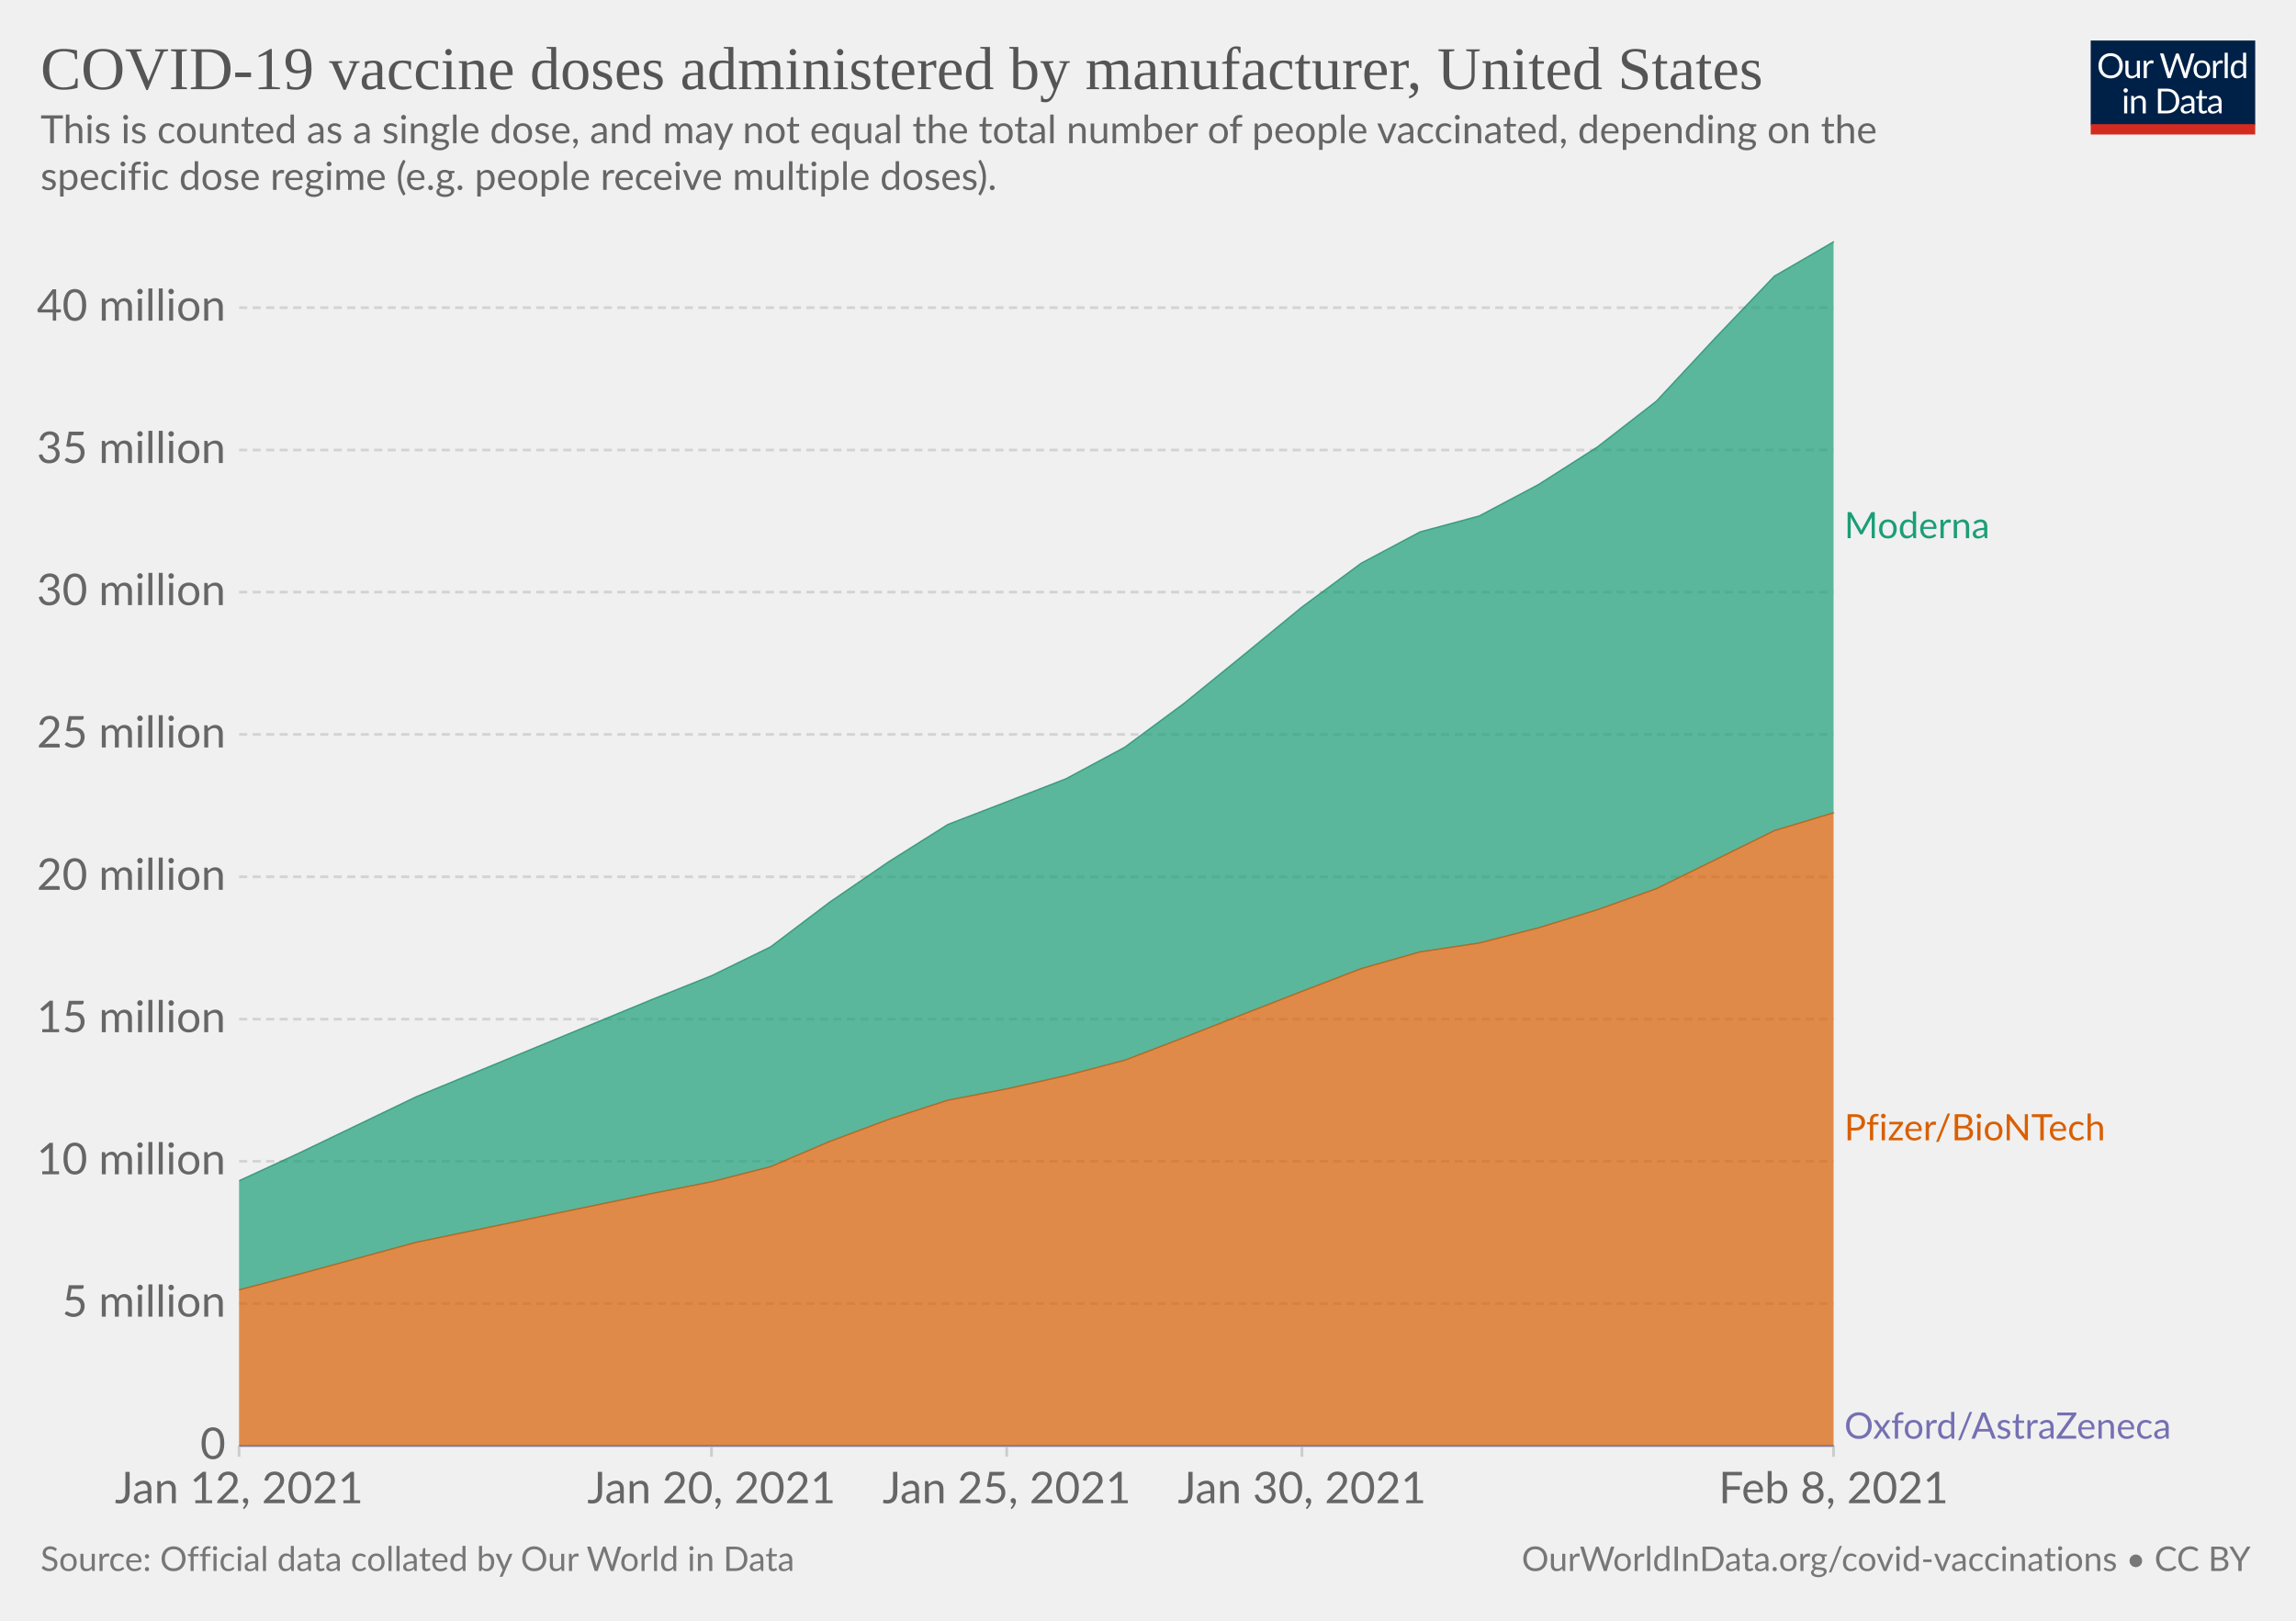
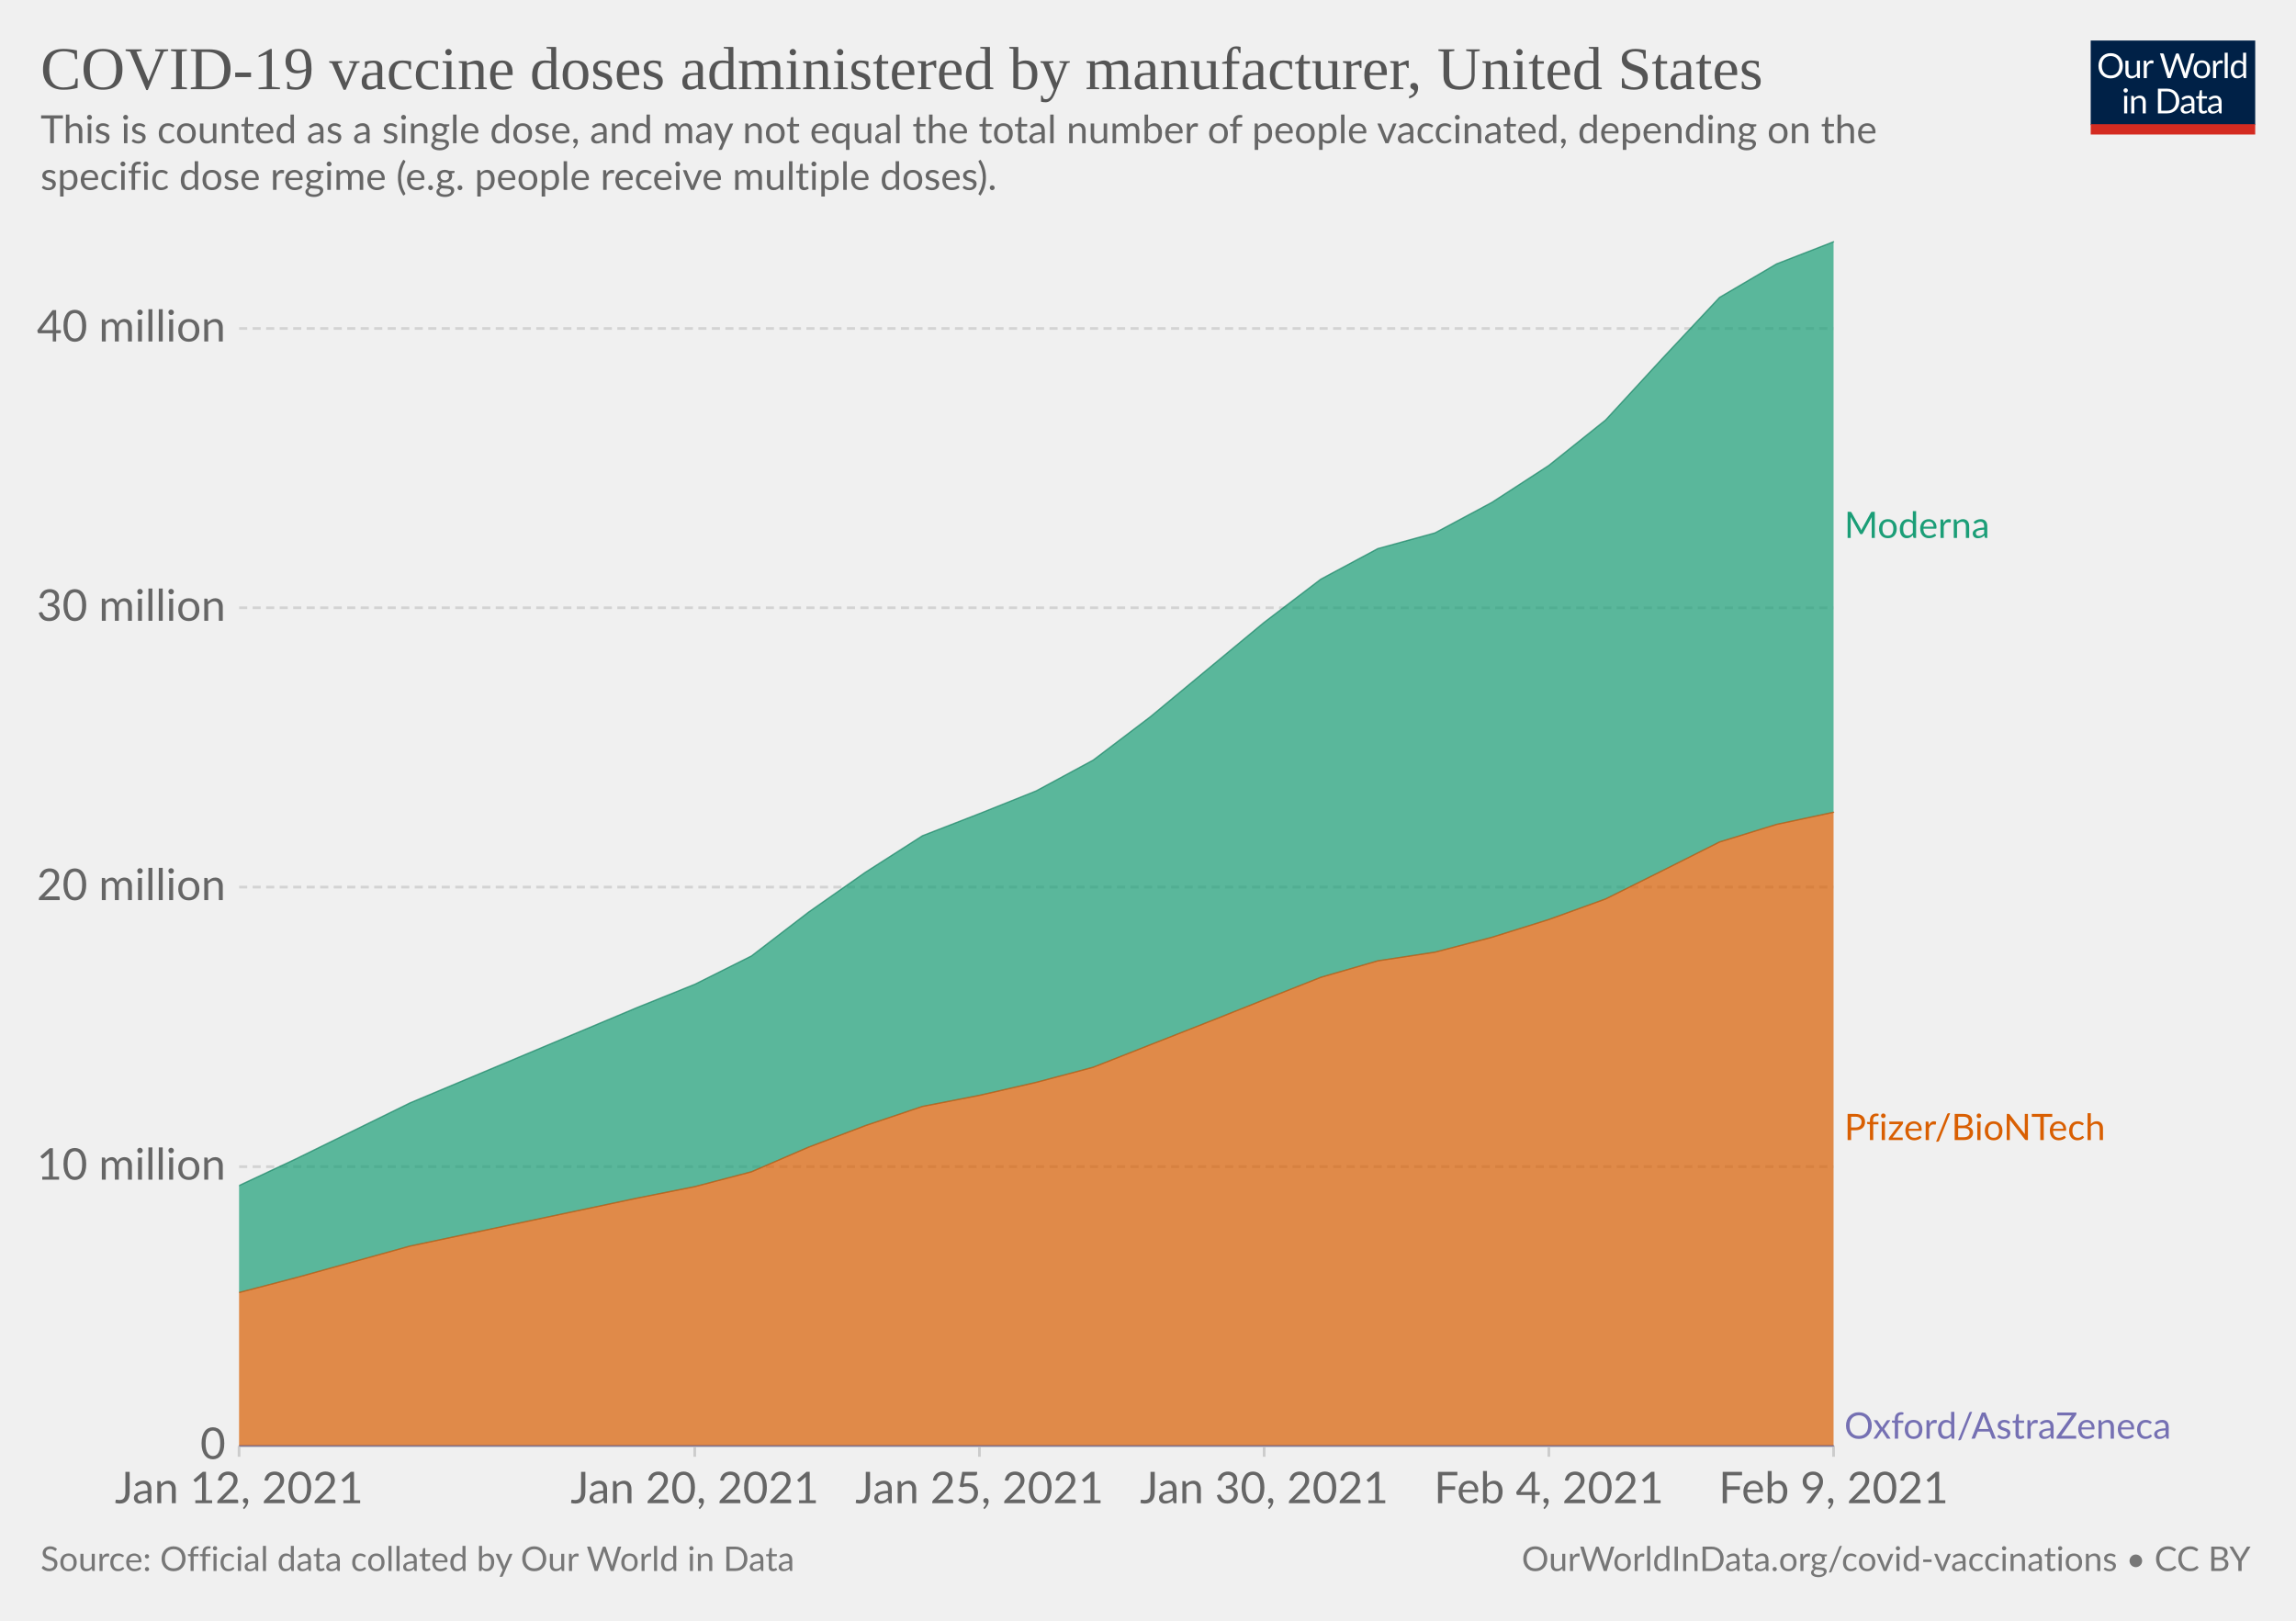
<svg xmlns="http://www.w3.org/2000/svg" version="1.1" style="background-color:#fff;-webkit-font-smoothing:antialiased" width="850" height="600" viewBox="0 0 850 600" font-family="Lato,'Helvetica Neue',Helvetica,Arial,sans-serif" font-size="18" text-rendering="optimizeLegibility">
  <g class="HeaderView">
    <g transform="matrix(.29 0 0 .29 774 15)">
      <svg width="210" height="120" viewBox="0 0 210 120" fill="none">
        <g clip-path="url(#clip0)">
          <path d="M0 0h210v107.89H0V0z" fill="#002147" />
          <path d="M40.98 32.25c0 2.36-.38 4.53-1.12 6.51a14.26 14.26 0 01-8.1 8.4c-1.9.78-4.02 1.17-6.34 1.17a16.6 16.6 0 01-6.33-1.17 14.31 14.31 0 01-8.08-8.4 18.29 18.29 0 01-1.12-6.51c0-2.36.38-4.53 1.12-6.5.75-1.97 1.8-3.67 3.17-5.1a14.32 14.32 0 014.9-3.34c1.92-.8 4.03-1.19 6.34-1.19 2.32 0 4.43.4 6.34 1.19 1.92.8 3.56 1.9 4.93 3.34a14.87 14.87 0 013.17 5.1 18.1 18.1 0 011.12 6.5zm-4.38 0c0-1.94-.26-3.68-.8-5.22a10.91 10.91 0 00-2.24-3.89 9.68 9.68 0 00-3.52-2.46 11.95 11.95 0 00-4.62-.86c-1.68 0-3.21.28-4.6.86a9.88 9.88 0 00-3.54 2.46 10.91 10.91 0 00-2.24 3.9c-.53 1.53-.8 3.27-.8 5.2 0 1.94.27 3.68.8 5.22a11.17 11.17 0 002.24 3.9 10.01 10.01 0 003.55 2.44c1.38.56 2.9.83 4.6.83s3.24-.27 4.61-.83a9.8 9.8 0 003.52-2.44 11.17 11.17 0 002.25-3.9c.53-1.54.8-3.28.8-5.21zm26.22-6.54V48H60.5c-.56 0-.9-.27-1.05-.81l-.31-2.4a12.45 12.45 0 01-3.26 2.6c-1.2.64-2.58.96-4.13.96-1.22 0-2.3-.2-3.24-.6a6.52 6.52 0 01-2.33-1.7 7.37 7.37 0 01-1.43-2.67c-.3-1.04-.46-2.2-.46-3.45V25.7h3.91v14.22c0 1.68.38 2.99 1.15 3.91.77.93 1.96 1.39 3.54 1.39 1.16 0 2.24-.27 3.23-.82a10.42 10.42 0 002.8-2.28V25.7h3.91zm8.61 4.47a9.94 9.94 0 012.6-3.56 5.64 5.64 0 013.76-1.3c.47 0 .92.05 1.34.15.44.1.83.27 1.17.49l-.3 2.92c-.09.37-.3.55-.66.55-.2 0-.5-.04-.9-.13a6.21 6.21 0 00-3.24.18 4.23 4.23 0 00-1.47.92c-.42.4-.81.9-1.17 1.5-.33.58-.64 1.26-.92 2.02V48H67.7V25.71h2.25c.42 0 .72.08.88.25.16.16.27.44.33.83l.26 3.39zm61.16-13.7L122.75 48h-3.82l-7.99-24.05a21.95 21.95 0 01-.42-1.58 38.36 38.36 0 01-.44 1.58L102.05 48h-3.83L88.4 16.47h3.54c.38 0 .7.1.95.29.26.2.43.43.5.73l6.52 21.9.28 1.28.29 1.46.3-1.46.38-1.27 7.41-21.91c.1-.25.26-.48.51-.69.27-.22.58-.33.95-.33h1.23c.38 0 .69.1.92.29a1.77 1.77 0 01.53.73l7.4 21.9a28.4 28.4 0 01.68 2.62 29.52 29.52 0 01.52-2.61l6.54-21.91a1.31 1.31 0 01.48-.7c.27-.21.58-.32.95-.32h3.32zm9.35 8.88c1.63 0 3.1.27 4.4.82a9.43 9.43 0 015.46 5.94c.5 1.4.74 2.98.74 4.73 0 1.76-.25 3.34-.74 4.75a9.43 9.43 0 01-5.46 5.92c-1.3.52-2.77.79-4.4.79-1.64 0-3.12-.27-4.44-.8a9.42 9.42 0 01-3.35-2.3c-.92-1-1.63-2.2-2.13-3.61-.49-1.41-.73-3-.73-4.75s.24-3.33.73-4.73c.5-1.43 1.2-2.64 2.13-3.63a9.4 9.4 0 013.35-2.31c1.32-.55 2.8-.82 4.44-.82zm0 19.89c2.2 0 3.84-.73 4.93-2.2 1.08-1.48 1.63-3.54 1.63-6.18 0-2.66-.55-4.72-1.63-6.2-1.09-1.49-2.73-2.23-4.93-2.23-1.12 0-2.09.2-2.93.57a5.71 5.71 0 00-2.06 1.65 7.5 7.5 0 00-1.24 2.67c-.26 1.04-.4 2.22-.4 3.54 0 2.64.55 4.7 1.64 6.18 1.1 1.47 2.76 2.2 4.99 2.2zm17.97-15.07a9.94 9.94 0 012.6-3.56 5.64 5.64 0 013.76-1.3c.47 0 .91.05 1.34.15.44.1.83.27 1.16.49l-.28 2.92c-.09.37-.31.55-.66.55-.2 0-.5-.04-.9-.13a6.2 6.2 0 00-3.24.18 4.23 4.23 0 00-1.47.92c-.43.4-.82.9-1.17 1.5a13.1 13.1 0 00-.92 2.02V48h-3.94V25.71h2.24c.43 0 .72.08.88.25.17.16.28.44.33.83l.27 3.39zm15.04-14.59V48h-3.92V15.6h3.92zm19.55 15.43a6.22 6.22 0 00-2.38-2.05 6.7 6.7 0 00-2.86-.6c-2.07 0-3.66.75-4.77 2.23-1.12 1.48-1.68 3.6-1.68 6.33 0 1.46.13 2.7.38 3.74a7.29 7.29 0 001.1 2.56 4.35 4.35 0 001.78 1.45c.7.3 1.5.46 2.4.46 1.29 0 2.41-.3 3.36-.88a9.6 9.6 0 002.67-2.49V31.02zm3.91-15.43V48h-2.33c-.56 0-.9-.27-1.06-.81l-.35-2.71a12.13 12.13 0 01-3.25 2.77 8.28 8.28 0 01-4.23 1.06 7.31 7.31 0 01-6.14-2.9c-.73-.96-1.3-2.15-1.69-3.57a18.35 18.35 0 01.07-9.48 11.29 11.29 0 011.89-3.7 8.7 8.7 0 017.06-3.34 7.96 7.96 0 016.12 2.62V15.59h3.91zM46.61 70.71V93H42.7V70.71h3.91zm.84-7c0 .39-.08.75-.24 1.09a2.81 2.81 0 01-1.52 1.47 2.67 2.67 0 01-2.16 0 2.9 2.9 0 01-1.45-1.47 2.67 2.67 0 010-2.16c.15-.35.35-.65.6-.9.25-.27.53-.47.85-.62a2.67 2.67 0 012.16 0c.35.15.65.35.9.62.27.25.47.55.62.9.16.34.24.7.24 1.08zm7.97 10.24c.49-.54 1-1.04 1.54-1.48a9.85 9.85 0 013.66-1.84 8.96 8.96 0 015.43.35c.94.4 1.72.97 2.33 1.71a7.36 7.36 0 011.43 2.67c.32 1.04.49 2.19.49 3.45V93h-3.94V78.81c0-1.69-.4-3-1.17-3.92-.76-.93-1.93-1.4-3.5-1.4a6.6 6.6 0 00-3.25.83c-1 .56-1.92 1.31-2.77 2.27V93h-3.94V70.71h2.35c.56 0 .9.28 1.04.82l.3 2.42zm57.7 3.3c0 2.36-.37 4.5-1.11 6.44a14.3 14.3 0 01-3.17 4.98 14.1 14.1 0 01-4.93 3.2c-1.9.76-4.02 1.13-6.33 1.13H85.8V61.47h11.77c2.31 0 4.42.39 6.33 1.15a13.8 13.8 0 018.1 8.18 17.75 17.75 0 011.12 6.45zm-4.37 0c0-1.94-.26-3.67-.8-5.2a10.94 10.94 0 00-2.23-3.87 9.57 9.57 0 00-3.53-2.42 12.23 12.23 0 00-4.61-.83h-7.5v24.62h7.5c1.7 0 3.24-.28 4.61-.84a9.7 9.7 0 003.53-2.4 10.94 10.94 0 002.24-3.87c.53-1.53.8-3.26.8-5.2zm19.8 5.72c-1.8.06-3.34.2-4.62.44-1.26.22-2.3.51-3.1.88-.8.36-1.37.8-1.74 1.3-.35.5-.53 1.05-.53 1.67 0 .58.1 1.1.3 1.52a3 3 0 00.76 1.05c.34.27.73.46 1.17.6a6.13 6.13 0 001.45.17 7.28 7.28 0 003.5-.81 11.95 11.95 0 002.82-2.2v-4.62zm-12.65-9.11a12.73 12.73 0 013.98-2.66c1.43-.59 3-.88 4.73-.88 1.25 0 2.36.2 3.33.61a6.81 6.81 0 013.94 4.38c.33 1.04.5 2.19.5 3.43V93h-1.74a1.8 1.8 0 01-.88-.18c-.2-.13-.36-.38-.48-.74l-.44-2.12-1.72 1.46a9.48 9.48 0 01-3.74 1.7c-.69.15-1.46.23-2.3.23-.87 0-1.69-.12-2.45-.35a5.34 5.34 0 01-3.34-2.93 6.64 6.64 0 01-.49-2.64c0-.88.25-1.72.73-2.53a6.33 6.33 0 012.35-2.17c1.09-.63 2.5-1.15 4.25-1.54 1.75-.41 3.89-.65 6.42-.7v-1.75c0-1.73-.37-3.03-1.12-3.91-.75-.9-1.84-1.34-3.28-1.34-.97 0-1.78.12-2.44.37-.64.23-1.2.5-1.7.81l-1.23.82c-.33.23-.67.35-1 .35-.27 0-.5-.07-.69-.2a2.1 2.1 0 01-.48-.53l-.7-1.25zm27.67 19.5c-1.76 0-3.12-.5-4.07-1.48-.94-.98-1.41-2.4-1.41-4.25V74h-2.68a.9.9 0 01-.6-.2c-.16-.14-.24-.36-.24-.66v-1.56l3.65-.46.9-6.89a.9.9 0 01.29-.52.88.88 0 01.62-.22H142v7.67h6.44V74H142v13.38c0 .94.22 1.63.68 2.09.45.45 1.04.68 1.76.68a3.21 3.21 0 001.85-.53l.55-.35c.16-.12.3-.18.41-.18.2 0 .4.13.55.38l1.15 1.87a7.45 7.45 0 01-2.44 1.5 8.53 8.53 0 01-2.95.52zm19.68-10.4c-1.8.07-3.34.21-4.62.45-1.26.22-2.3.51-3.1.88-.8.36-1.37.8-1.74 1.3-.35.5-.53 1.05-.53 1.67 0 .58.1 1.1.3 1.52a2.9 2.9 0 00.76 1.05c.34.27.73.46 1.17.6a6.13 6.13 0 001.45.17 7.3 7.3 0 003.5-.81 12.04 12.04 0 002.82-2.2v-4.62zm-12.65-9.1a12.72 12.72 0 013.99-2.66c1.42-.59 3-.88 4.72-.88 1.25 0 2.36.2 3.33.61a6.81 6.81 0 013.94 4.38c.33 1.04.5 2.19.5 3.43V93h-1.74a1.8 1.8 0 01-.88-.18c-.2-.13-.36-.38-.48-.74l-.44-2.12-1.72 1.46a9.48 9.48 0 01-3.74 1.7c-.69.15-1.46.23-2.3.23-.87 0-1.69-.12-2.45-.35a5.33 5.33 0 01-3.34-2.93 6.62 6.62 0 01-.49-2.64c0-.88.25-1.72.73-2.53a6.33 6.33 0 012.35-2.17c1.09-.63 2.5-1.15 4.25-1.54a31.2 31.2 0 016.42-.7v-1.75c0-1.73-.37-3.03-1.12-3.91-.75-.9-1.84-1.34-3.28-1.34-.97 0-1.78.12-2.44.37-.64.23-1.2.5-1.7.81l-1.22.82c-.34.23-.68.35-1.02.35-.26 0-.49-.07-.68-.2a1.88 1.88 0 01-.48-.53l-.7-1.25zM40.98 32.25c0 2.36-.38 4.53-1.12 6.51a14.26 14.26 0 01-8.1 8.4c-1.9.78-4.02 1.17-6.34 1.17a16.6 16.6 0 01-6.33-1.17 14.31 14.31 0 01-8.08-8.4 18.29 18.29 0 01-1.12-6.51c0-2.36.38-4.53 1.12-6.5.75-1.97 1.8-3.67 3.17-5.1a14.32 14.32 0 014.9-3.34c1.92-.8 4.03-1.19 6.34-1.19 2.32 0 4.43.4 6.34 1.19 1.92.8 3.56 1.9 4.93 3.34a14.87 14.87 0 013.17 5.1 18.1 18.1 0 011.12 6.5zm-4.38 0c0-1.94-.26-3.68-.8-5.22a10.91 10.91 0 00-2.24-3.89 9.68 9.68 0 00-3.52-2.46 11.95 11.95 0 00-4.62-.86c-1.68 0-3.21.28-4.6.86a9.88 9.88 0 00-3.54 2.46 10.91 10.91 0 00-2.24 3.9c-.53 1.53-.8 3.27-.8 5.2 0 1.94.27 3.68.8 5.22a11.17 11.17 0 002.24 3.9 10.01 10.01 0 003.55 2.44c1.38.56 2.9.83 4.6.83s3.24-.27 4.61-.83a9.8 9.8 0 003.52-2.44 11.17 11.17 0 002.25-3.9c.53-1.54.8-3.28.8-5.21zm26.22-6.54V48H60.5c-.56 0-.9-.27-1.05-.81l-.31-2.4a12.45 12.45 0 01-3.26 2.6c-1.2.64-2.58.96-4.13.96-1.22 0-2.3-.2-3.24-.6a6.52 6.52 0 01-2.33-1.7 7.37 7.37 0 01-1.43-2.67c-.3-1.04-.46-2.2-.46-3.45V25.7h3.91v14.22c0 1.68.38 2.99 1.15 3.91.77.93 1.96 1.39 3.54 1.39 1.16 0 2.24-.27 3.23-.82a10.42 10.42 0 002.8-2.28V25.7h3.91zm8.61 4.47a9.94 9.94 0 012.6-3.56 5.64 5.64 0 013.76-1.3c.47 0 .92.05 1.34.15.44.1.83.27 1.17.49l-.3 2.92c-.09.37-.3.55-.66.55-.2 0-.5-.04-.9-.13a6.21 6.21 0 00-3.24.18 4.23 4.23 0 00-1.47.92c-.42.4-.81.9-1.17 1.5-.33.58-.64 1.26-.92 2.02V48H67.7V25.71h2.25c.42 0 .72.08.88.25.16.16.27.44.33.83l.26 3.39zm61.16-13.7L122.75 48h-3.82l-7.99-24.05a21.95 21.95 0 01-.42-1.58 38.36 38.36 0 01-.44 1.58L102.05 48h-3.83L88.4 16.47h3.54c.38 0 .7.1.95.29.26.2.43.43.5.73l6.52 21.9.28 1.28.29 1.46.3-1.46.38-1.27 7.41-21.91c.1-.25.26-.48.51-.69.27-.22.58-.33.95-.33h1.23c.38 0 .69.1.92.29a1.77 1.77 0 01.53.73l7.4 21.9a28.4 28.4 0 01.68 2.62 29.52 29.52 0 01.52-2.61l6.54-21.91a1.31 1.31 0 01.48-.7c.27-.21.58-.32.95-.32h3.32zm9.35 8.88c1.63 0 3.1.27 4.4.82a9.43 9.43 0 015.46 5.94c.5 1.4.74 2.98.74 4.73 0 1.76-.25 3.34-.74 4.75a9.43 9.43 0 01-5.46 5.92c-1.3.52-2.77.79-4.4.79-1.64 0-3.12-.27-4.44-.8a9.42 9.42 0 01-3.35-2.3c-.92-1-1.63-2.2-2.13-3.61-.49-1.41-.73-3-.73-4.75s.24-3.33.73-4.73c.5-1.43 1.2-2.64 2.13-3.63a9.4 9.4 0 013.35-2.31c1.32-.55 2.8-.82 4.44-.82zm0 19.89c2.2 0 3.84-.73 4.93-2.2 1.08-1.48 1.63-3.54 1.63-6.18 0-2.66-.55-4.72-1.63-6.2-1.09-1.49-2.73-2.23-4.93-2.23-1.12 0-2.09.2-2.93.57a5.71 5.71 0 00-2.06 1.65 7.5 7.5 0 00-1.24 2.67c-.26 1.04-.4 2.22-.4 3.54 0 2.64.55 4.7 1.64 6.18 1.1 1.47 2.76 2.2 4.99 2.2zm17.97-15.07a9.94 9.94 0 012.6-3.56 5.64 5.64 0 013.76-1.3c.47 0 .91.05 1.34.15.44.1.83.27 1.16.49l-.28 2.92c-.09.37-.31.55-.66.55-.2 0-.5-.04-.9-.13a6.2 6.2 0 00-3.24.18 4.23 4.23 0 00-1.47.92c-.43.4-.82.9-1.17 1.5a13.1 13.1 0 00-.92 2.02V48h-3.94V25.71h2.24c.43 0 .72.08.88.25.17.16.28.44.33.83l.27 3.39zm15.04-14.59V48h-3.92V15.6h3.92zm19.55 15.43a6.22 6.22 0 00-2.38-2.05 6.7 6.7 0 00-2.86-.6c-2.07 0-3.66.75-4.77 2.23-1.12 1.48-1.68 3.6-1.68 6.33 0 1.46.13 2.7.38 3.74a7.29 7.29 0 001.1 2.56 4.35 4.35 0 001.78 1.45c.7.3 1.5.46 2.4.46 1.29 0 2.41-.3 3.36-.88a9.6 9.6 0 002.67-2.49V31.02zm3.91-15.43V48h-2.33c-.56 0-.9-.27-1.06-.81l-.35-2.71a12.13 12.13 0 01-3.25 2.77 8.28 8.28 0 01-4.23 1.06 7.31 7.31 0 01-6.14-2.9c-.73-.96-1.3-2.15-1.69-3.57a18.35 18.35 0 01.07-9.48 11.29 11.29 0 011.89-3.7 8.7 8.7 0 017.06-3.34 7.96 7.96 0 016.12 2.62V15.59h3.91zM46.61 70.71V93H42.7V70.71h3.91zm.84-7c0 .39-.08.75-.24 1.09a2.81 2.81 0 01-1.52 1.47 2.67 2.67 0 01-2.16 0 2.9 2.9 0 01-1.45-1.47 2.67 2.67 0 010-2.16c.15-.35.35-.65.6-.9.25-.27.53-.47.85-.62a2.67 2.67 0 012.16 0c.35.15.65.35.9.62.27.25.47.55.62.9.16.34.24.7.24 1.08zm7.97 10.24c.49-.54 1-1.04 1.54-1.48a9.85 9.85 0 013.66-1.84 8.96 8.96 0 015.43.35c.94.4 1.72.97 2.33 1.71a7.36 7.36 0 011.43 2.67c.32 1.04.49 2.19.49 3.45V93h-3.94V78.81c0-1.69-.4-3-1.17-3.92-.76-.93-1.93-1.4-3.5-1.4a6.6 6.6 0 00-3.25.83c-1 .56-1.92 1.31-2.77 2.27V93h-3.94V70.71h2.35c.56 0 .9.28 1.04.82l.3 2.42zm57.7 3.3c0 2.36-.37 4.5-1.11 6.44a14.3 14.3 0 01-3.17 4.98 14.1 14.1 0 01-4.93 3.2c-1.9.76-4.02 1.13-6.33 1.13H85.8V61.47h11.77c2.31 0 4.42.39 6.33 1.15a13.8 13.8 0 018.1 8.18 17.75 17.75 0 011.12 6.45zm-4.37 0c0-1.94-.26-3.67-.8-5.2a10.94 10.94 0 00-2.23-3.87 9.57 9.57 0 00-3.53-2.42 12.23 12.23 0 00-4.61-.83h-7.5v24.62h7.5c1.7 0 3.24-.28 4.61-.84a9.7 9.7 0 003.53-2.4 10.94 10.94 0 002.24-3.87c.53-1.53.8-3.26.8-5.2zm19.8 5.72c-1.8.06-3.34.2-4.62.44-1.26.22-2.3.51-3.1.88-.8.36-1.37.8-1.74 1.3-.35.5-.53 1.05-.53 1.67 0 .58.1 1.1.3 1.52a3 3 0 00.76 1.05c.34.27.73.46 1.17.6a6.13 6.13 0 001.45.17 7.28 7.28 0 003.5-.81 11.95 11.95 0 002.82-2.2v-4.62zm-12.65-9.11a12.73 12.73 0 013.98-2.66c1.43-.59 3-.88 4.73-.88 1.25 0 2.36.2 3.33.61a6.81 6.81 0 013.94 4.38c.33 1.04.5 2.19.5 3.43V93h-1.74a1.8 1.8 0 01-.88-.18c-.2-.13-.36-.38-.48-.74l-.44-2.12-1.72 1.46a9.48 9.48 0 01-3.74 1.7c-.69.15-1.46.23-2.3.23-.87 0-1.69-.12-2.45-.35a5.34 5.34 0 01-3.34-2.93 6.64 6.64 0 01-.49-2.64c0-.88.25-1.72.73-2.53a6.33 6.33 0 012.35-2.17c1.09-.63 2.5-1.15 4.25-1.54 1.75-.41 3.89-.65 6.42-.7v-1.75c0-1.73-.37-3.03-1.12-3.91-.75-.9-1.84-1.34-3.28-1.34-.97 0-1.78.12-2.44.37-.64.23-1.2.5-1.7.81l-1.23.82c-.33.23-.67.35-1 .35-.27 0-.5-.07-.69-.2a2.1 2.1 0 01-.48-.53l-.7-1.25zm27.67 19.5c-1.76 0-3.12-.5-4.07-1.48-.94-.98-1.41-2.4-1.41-4.25V74h-2.68a.9.9 0 01-.6-.2c-.16-.14-.24-.36-.24-.66v-1.56l3.65-.46.9-6.89a.9.9 0 01.29-.52.88.88 0 01.62-.22H142v7.67h6.44V74H142v13.38c0 .94.22 1.63.68 2.09.45.45 1.04.68 1.76.68a3.21 3.21 0 001.85-.53l.55-.35c.16-.12.3-.18.41-.18.2 0 .4.13.55.38l1.15 1.87a7.45 7.45 0 01-2.44 1.5 8.53 8.53 0 01-2.95.52zm19.68-10.4c-1.8.07-3.34.21-4.62.45-1.26.22-2.3.51-3.1.88-.8.36-1.37.8-1.74 1.3-.35.5-.53 1.05-.53 1.67 0 .58.1 1.1.3 1.52a2.9 2.9 0 00.76 1.05c.34.27.73.46 1.17.6a6.13 6.13 0 001.45.17 7.3 7.3 0 003.5-.81 12.04 12.04 0 002.82-2.2v-4.62zm-12.65-9.1a12.72 12.72 0 013.99-2.66c1.42-.59 3-.88 4.72-.88 1.25 0 2.36.2 3.33.61a6.81 6.81 0 013.94 4.38c.33 1.04.5 2.19.5 3.43V93h-1.74a1.8 1.8 0 01-.88-.18c-.2-.13-.36-.38-.48-.74l-.44-2.12-1.72 1.46a9.48 9.48 0 01-3.74 1.7c-.69.15-1.46.23-2.3.23-.87 0-1.69-.12-2.45-.35a5.33 5.33 0 01-3.34-2.93 6.62 6.62 0 01-.49-2.64c0-.88.25-1.72.73-2.53a6.33 6.33 0 012.35-2.17c1.09-.63 2.5-1.15 4.25-1.54a31.2 31.2 0 016.42-.7v-1.75c0-1.73-.37-3.03-1.12-3.91-.75-.9-1.84-1.34-3.28-1.34-.97 0-1.78.12-2.44.37-.64.23-1.2.5-1.7.81l-1.22.82c-.34.23-.68.35-1.02.35-.26 0-.49-.07-.68-.2a1.88 1.88 0 01-.48-.53l-.7-1.25zM40.98 32.25c0 2.36-.38 4.53-1.12 6.51a14.26 14.26 0 01-8.1 8.4c-1.9.78-4.02 1.17-6.34 1.17a16.6 16.6 0 01-6.33-1.17 14.31 14.31 0 01-8.08-8.4 18.29 18.29 0 01-1.12-6.51c0-2.36.38-4.53 1.12-6.5.75-1.97 1.8-3.67 3.17-5.1a14.32 14.32 0 014.9-3.34c1.92-.8 4.03-1.19 6.34-1.19 2.32 0 4.43.4 6.34 1.19 1.92.8 3.56 1.9 4.93 3.34a14.87 14.87 0 013.17 5.1 18.1 18.1 0 011.12 6.5zm-4.38 0c0-1.94-.26-3.68-.8-5.22a10.91 10.91 0 00-2.24-3.89 9.68 9.68 0 00-3.52-2.46 11.95 11.95 0 00-4.62-.86c-1.68 0-3.21.28-4.6.86a9.88 9.88 0 00-3.54 2.46 10.91 10.91 0 00-2.24 3.9c-.53 1.53-.8 3.27-.8 5.2 0 1.94.27 3.68.8 5.22a11.17 11.17 0 002.24 3.9 10.01 10.01 0 003.55 2.44c1.38.56 2.9.83 4.6.83s3.24-.27 4.61-.83a9.8 9.8 0 003.52-2.44 11.17 11.17 0 002.25-3.9c.53-1.54.8-3.28.8-5.21zm26.22-6.54V48H60.5c-.56 0-.9-.27-1.05-.81l-.31-2.4a12.45 12.45 0 01-3.26 2.6c-1.2.64-2.58.96-4.13.96-1.22 0-2.3-.2-3.24-.6a6.52 6.52 0 01-2.33-1.7 7.37 7.37 0 01-1.43-2.67c-.3-1.04-.46-2.2-.46-3.45V25.7h3.91v14.22c0 1.68.38 2.99 1.15 3.91.77.93 1.96 1.39 3.54 1.39 1.16 0 2.24-.27 3.23-.82a10.42 10.42 0 002.8-2.28V25.7h3.91zm8.61 4.47a9.94 9.94 0 012.6-3.56 5.64 5.64 0 013.76-1.3c.47 0 .92.05 1.34.15.44.1.83.27 1.17.49l-.3 2.92c-.09.37-.3.55-.66.55-.2 0-.5-.04-.9-.13a6.21 6.21 0 00-3.24.18 4.23 4.23 0 00-1.47.92c-.42.4-.81.9-1.17 1.5-.33.58-.64 1.26-.92 2.02V48H67.7V25.71h2.25c.42 0 .72.08.88.25.16.16.27.44.33.83l.26 3.39zm61.16-13.7L122.75 48h-3.82l-7.99-24.05a21.95 21.95 0 01-.42-1.58 38.36 38.36 0 01-.44 1.58L102.05 48h-3.83L88.4 16.47h3.54c.38 0 .7.1.95.29.26.2.43.43.5.73l6.52 21.9.28 1.28.29 1.46.3-1.46.38-1.27 7.41-21.91c.1-.25.26-.48.51-.69.27-.22.58-.33.95-.33h1.23c.38 0 .69.1.92.29a1.77 1.77 0 01.53.73l7.4 21.9a28.4 28.4 0 01.68 2.62 29.52 29.52 0 01.52-2.61l6.54-21.91a1.31 1.31 0 01.48-.7c.27-.21.58-.32.95-.32h3.32zm9.35 8.88c1.63 0 3.1.27 4.4.82a9.43 9.43 0 015.46 5.94c.5 1.4.74 2.98.74 4.73 0 1.76-.25 3.34-.74 4.75a9.43 9.43 0 01-5.46 5.92c-1.3.52-2.77.79-4.4.79-1.64 0-3.12-.27-4.44-.8a9.42 9.42 0 01-3.35-2.3c-.92-1-1.63-2.2-2.13-3.61-.49-1.41-.73-3-.73-4.75s.24-3.33.73-4.73c.5-1.43 1.2-2.64 2.13-3.63a9.4 9.4 0 013.35-2.31c1.32-.55 2.8-.82 4.44-.82zm0 19.89c2.2 0 3.84-.73 4.93-2.2 1.08-1.48 1.63-3.54 1.63-6.18 0-2.66-.55-4.72-1.63-6.2-1.09-1.49-2.73-2.23-4.93-2.23-1.12 0-2.09.2-2.93.57a5.71 5.71 0 00-2.06 1.65 7.5 7.5 0 00-1.24 2.67c-.26 1.04-.4 2.22-.4 3.54 0 2.64.55 4.7 1.64 6.18 1.1 1.47 2.76 2.2 4.99 2.2zm17.97-15.07a9.94 9.94 0 012.6-3.56 5.64 5.64 0 013.76-1.3c.47 0 .91.05 1.34.15.44.1.83.27 1.16.49l-.28 2.92c-.09.37-.31.55-.66.55-.2 0-.5-.04-.9-.13a6.2 6.2 0 00-3.24.18 4.23 4.23 0 00-1.47.92c-.43.4-.82.9-1.17 1.5a13.1 13.1 0 00-.92 2.02V48h-3.94V25.71h2.24c.43 0 .72.08.88.25.17.16.28.44.33.83l.27 3.39zm15.04-14.59V48h-3.92V15.6h3.92zm19.55 15.43a6.22 6.22 0 00-2.38-2.05 6.7 6.7 0 00-2.86-.6c-2.07 0-3.66.75-4.77 2.23-1.12 1.48-1.68 3.6-1.68 6.33 0 1.46.13 2.7.38 3.74a7.29 7.29 0 001.1 2.56 4.35 4.35 0 001.78 1.45c.7.3 1.5.46 2.4.46 1.29 0 2.41-.3 3.36-.88a9.6 9.6 0 002.67-2.49V31.02zm3.91-15.43V48h-2.33c-.56 0-.9-.27-1.06-.81l-.35-2.71a12.13 12.13 0 01-3.25 2.77 8.28 8.28 0 01-4.23 1.06 7.31 7.31 0 01-6.14-2.9c-.73-.96-1.3-2.15-1.69-3.57a18.35 18.35 0 01.07-9.48 11.29 11.29 0 011.89-3.7 8.7 8.7 0 017.06-3.34 7.96 7.96 0 016.12 2.62V15.59h3.91zM46.61 70.71V93H42.7V70.71h3.91zm.84-7c0 .39-.08.75-.24 1.09a2.81 2.81 0 01-1.52 1.47 2.67 2.67 0 01-2.16 0 2.9 2.9 0 01-1.45-1.47 2.67 2.67 0 010-2.16c.15-.35.35-.65.6-.9.25-.27.53-.47.85-.62a2.67 2.67 0 012.16 0c.35.15.65.35.9.62.27.25.47.55.62.9.16.34.24.7.24 1.08zm7.97 10.24c.49-.54 1-1.04 1.54-1.48a9.85 9.85 0 013.66-1.84 8.96 8.96 0 015.43.35c.94.4 1.72.97 2.33 1.71a7.36 7.36 0 011.43 2.67c.32 1.04.49 2.19.49 3.45V93h-3.94V78.81c0-1.69-.4-3-1.17-3.92-.76-.93-1.93-1.4-3.5-1.4a6.6 6.6 0 00-3.25.83c-1 .56-1.92 1.31-2.77 2.27V93h-3.94V70.71h2.35c.56 0 .9.28 1.04.82l.3 2.42zm57.7 3.3c0 2.36-.37 4.5-1.11 6.44a14.3 14.3 0 01-3.17 4.98 14.1 14.1 0 01-4.93 3.2c-1.9.76-4.02 1.13-6.33 1.13H85.8V61.47h11.77c2.31 0 4.42.39 6.33 1.15a13.8 13.8 0 018.1 8.18 17.75 17.75 0 011.12 6.45zm-4.37 0c0-1.94-.26-3.67-.8-5.2a10.94 10.94 0 00-2.23-3.87 9.57 9.57 0 00-3.53-2.42 12.23 12.23 0 00-4.61-.83h-7.5v24.62h7.5c1.7 0 3.24-.28 4.61-.84a9.7 9.7 0 003.53-2.4 10.94 10.94 0 002.24-3.87c.53-1.53.8-3.26.8-5.2zm19.8 5.72c-1.8.06-3.34.2-4.62.44-1.26.22-2.3.51-3.1.88-.8.36-1.37.8-1.74 1.3-.35.5-.53 1.05-.53 1.67 0 .58.1 1.1.3 1.52a3 3 0 00.76 1.05c.34.27.73.46 1.17.6a6.13 6.13 0 001.45.17 7.28 7.28 0 003.5-.81 11.95 11.95 0 002.82-2.2v-4.62zm-12.65-9.11a12.73 12.73 0 013.98-2.66c1.43-.59 3-.88 4.73-.88 1.25 0 2.36.2 3.33.61a6.81 6.81 0 013.94 4.38c.33 1.04.5 2.19.5 3.43V93h-1.74a1.8 1.8 0 01-.88-.18c-.2-.13-.36-.38-.48-.74l-.44-2.12-1.72 1.46a9.48 9.48 0 01-3.74 1.7c-.69.15-1.46.23-2.3.23-.87 0-1.69-.12-2.45-.35a5.34 5.34 0 01-3.34-2.93 6.64 6.64 0 01-.49-2.64c0-.88.25-1.72.73-2.53a6.33 6.33 0 012.35-2.17c1.09-.63 2.5-1.15 4.25-1.54 1.75-.41 3.89-.65 6.42-.7v-1.75c0-1.73-.37-3.03-1.12-3.91-.75-.9-1.84-1.34-3.28-1.34-.97 0-1.78.12-2.44.37-.64.23-1.2.5-1.7.81l-1.23.82c-.33.23-.67.35-1 .35-.27 0-.5-.07-.69-.2a2.1 2.1 0 01-.48-.53l-.7-1.25zm27.67 19.5c-1.76 0-3.12-.5-4.07-1.48-.94-.98-1.41-2.4-1.41-4.25V74h-2.68a.9.9 0 01-.6-.2c-.16-.14-.24-.36-.24-.66v-1.56l3.65-.46.9-6.89a.9.9 0 01.29-.52.88.88 0 01.62-.22H142v7.67h6.44V74H142v13.38c0 .94.22 1.63.68 2.09.45.45 1.04.68 1.76.68a3.21 3.21 0 001.85-.53l.55-.35c.16-.12.3-.18.41-.18.2 0 .4.13.55.38l1.15 1.87a7.45 7.45 0 01-2.44 1.5 8.53 8.53 0 01-2.95.52zm19.68-10.4c-1.8.07-3.34.21-4.62.45-1.26.22-2.3.51-3.1.88-.8.36-1.37.8-1.74 1.3-.35.5-.53 1.05-.53 1.67 0 .58.1 1.1.3 1.52a2.9 2.9 0 00.76 1.05c.34.27.73.46 1.17.6a6.13 6.13 0 001.45.17 7.3 7.3 0 003.5-.81 12.04 12.04 0 002.82-2.2v-4.62zm-12.65-9.1a12.72 12.72 0 013.99-2.66c1.42-.59 3-.88 4.72-.88 1.25 0 2.36.2 3.33.61a6.81 6.81 0 013.94 4.38c.33 1.04.5 2.19.5 3.43V93h-1.74a1.8 1.8 0 01-.88-.18c-.2-.13-.36-.38-.48-.74l-.44-2.12-1.72 1.46a9.48 9.48 0 01-3.74 1.7c-.69.15-1.46.23-2.3.23-.87 0-1.69-.12-2.45-.35a5.33 5.33 0 01-3.34-2.93 6.62 6.62 0 01-.49-2.64c0-.88.25-1.72.73-2.53a6.33 6.33 0 012.35-2.17c1.09-.63 2.5-1.15 4.25-1.54a31.2 31.2 0 016.42-.7v-1.75c0-1.73-.37-3.03-1.12-3.91-.75-.9-1.84-1.34-3.28-1.34-.97 0-1.78.12-2.44.37-.64.23-1.2.5-1.7.81l-1.22.82c-.34.23-.68.35-1.02.35-.26 0-.49-.07-.68-.2a1.88 1.88 0 01-.48-.53l-.7-1.25z" fill="#fff" />
          <path fill="#D42B21" d="M0 106.79h210V120H0z" />
        </g>
        <defs>
          <clipPath id="clip0">
            <path fill="#fff" d="M0 0h210v120H0z" />
          </clipPath>
        </defs>
      </svg>
    </g>
    <a href="https://ourworldindata.org/grapher/covid-vaccine-doses-by-manufacturer?tab=chart&amp;stackMode=absolute&amp;region=World" target="_blank" rel="noopener" font-family="&quot;Playfair Display&quot;,Georgia,&quot;Times New Roman&quot;,serif">
      <text font-size="22.5" x="15" y="33" fill="#555">
        <tspan x="15" y="33">COVID-19 vaccine doses administered by manufacturer, United States</tspan>
      </text>
    </a>
    <text font-size="14.4" x="15" y="53" fill="#666">
      <tspan x="15" y="53.02">This is counted as a single dose, and may not equal the total number of people vaccinated, depending on the</tspan>
      <tspan x="15" y="70.3">specific dose regime (e.g. people receive multiple doses).</tspan>
    </text>
  </g>
  <g class="StackedArea">
    <defs>
      <clipPath id="a">
        <path d="M88.53 0h820v934h-820z" />
      </clipPath>
    </defs>
    <g class="DualAxisView">
      <g class="HorizontalAxis">
-         <path stroke="#ccc" d="M88.5 535.3v4M263.4 535.3v4M372.7 535.3v4M482 535.3v4M678.8 535.3v4" />
+         <path stroke="#ccc" d="M88.5 535.3v4M257.2 535.3v4M362.6 535.3v4M468 535.3v4M573.4 535.3v4M678.8 535.3v4" />
        <text x="88.5" y="556.5" fill="#666" text-anchor="middle" font-size="16.2">Jan 12, 2021</text>
-         <text x="263.4" y="556.5" fill="#666" text-anchor="middle" font-size="16.2">Jan 20, 2021</text>
-         <text x="372.7" y="556.5" fill="#666" text-anchor="middle" font-size="16.2">Jan 25, 2021</text>
-         <text x="482" y="556.5" fill="#666" text-anchor="middle" font-size="16.2">Jan 30, 2021</text>
-         <text x="678.8" y="556.5" fill="#666" text-anchor="middle" font-size="16.2">Feb 8, 2021</text>
+         <text x="257.2" y="556.5" fill="#666" text-anchor="middle" font-size="16.2">Jan 20, 2021</text>
+         <text x="362.6" y="556.5" fill="#666" text-anchor="middle" font-size="16.2">Jan 25, 2021</text>
+         <text x="468" y="556.5" fill="#666" text-anchor="middle" font-size="16.2">Jan 30, 2021</text>
+         <text x="573.4" y="556.5" fill="#666" text-anchor="middle" font-size="16.2">Feb 4, 2021</text>
+         <text x="678.8" y="556.5" fill="#666" text-anchor="middle" font-size="16.2">Feb 9, 2021</text>
      </g>
      <g class="VerticalAxis" fill="#666" dominant-baseline="middle" text-anchor="end" font-size="16.2">
        <text x="83.53" y="535.3">0</text>
-         <text x="83.53" y="482.6">5 million</text>
-         <text x="83.53" y="429.9">10 million</text>
-         <text x="83.53" y="377.3">15 million</text>
-         <text x="83.53" y="324.6">20 million</text>
-         <text x="83.53" y="271.9">25 million</text>
-         <text x="83.53" y="219.2">30 million</text>
-         <text x="83.53" y="166.6">35 million</text>
-         <text x="83.53" y="113.9">40 million</text>
+         <text x="83.53" y="431.9">10 million</text>
+         <text x="83.53" y="328.4">20 million</text>
+         <text x="83.53" y="225">30 million</text>
+         <text x="83.53" y="121.6">40 million</text>
      </g>
      <g class="AxisGridLines horizontalLines">
        <path stroke="#ccc" d="M88.53 535.3h590.24" />
-         <path stroke="#d3d3d3" stroke-dasharray="3,2" d="M88.53 482.6h590.24M88.53 429.9h590.24M88.53 377.3h590.24M88.53 324.6h590.24M88.53 271.9h590.24M88.53 219.2h590.24M88.53 166.6h590.24M88.53 113.9h590.24" />
+         <path stroke="#d3d3d3" stroke-dasharray="3,2" d="M88.53 431.9h590.24M88.53 328.4h590.24M88.53 225h590.24M88.53 121.6h590.24" />
      </g>
    </g>
    <g clip-path="url(#a)">
      <g class="LineLabels" cursor="default">
        <g class="legendMark">
-           <text font-size="13.5" x="682.8" y="199.3" fill="#1b9e77">
-             <tspan x="682.77" y="199.25">Moderna</tspan>
+           <text font-size="13.5" x="682.8" y="199.2" fill="#1b9e77">
+             <tspan x="682.77" y="199.15">Moderna</tspan>
          </text>
        </g>
        <g class="legendMark">
-           <text font-size="13.5" x="682.8" y="422.2" fill="#d95f02">
-             <tspan x="682.77" y="422.15">Pfizer/BioNTech</tspan>
+           <text font-size="13.5" x="682.8" y="422.1" fill="#d95f02">
+             <tspan x="682.77" y="422.05">Pfizer/BioNTech</tspan>
          </text>
        </g>
        <g class="legendMark">
          <text font-size="13.5" x="682.8" y="532.6" fill="#7570b3">
            <tspan x="682.77" y="532.6">Oxford/AstraZeneca</tspan>
          </text>
        </g>
      </g>
      <g class="Areas">
        <path class="United-States_1-area" d="M88.5 535.3H678.8 88.53" fill="#7570b3" fill-opacity=".7" />
-         <path class="United-States_2-area" d="M88.5 477.5l21.9-5.7 43.7-11.9 87.5-18.1 21.8-4.3 21.9-5.6 21.8-9.3 21.9-8.2 21.9-7.1 21.8-4.2 21.9-4.9 21.8-5.7 21.9-8.4 21.9-8.6L482 367l21.9-8.4 21.8-6.2 21.9-3.3 21.9-5.6 21.8-6.7 21.9-7.8 21.8-10.7 21.9-10.8 21.9-6.6v234.4H88.5" fill="#d95f02" fill-opacity=".7" />
-         <path class="United-States_0-area" d="M88.5 437.1l21.9-10.1 43.7-21 87.5-36.1 21.8-8.7 21.9-10.7 21.8-16.5 21.9-15 21.9-13.8 21.8-8.4 21.9-8.5 21.8-11.7 21.9-16.2 21.9-17.8 21.8-17.9 21.9-16.2 21.8-11.6 21.9-5.9 21.9-11.6 21.8-13.9 21.9-17 21.8-23.4 21.9-22.9 21.9-12.7v211.4l-21.9 6.6-21.9 10.8-21.8 10.7-21.9 7.8-21.8 6.7-21.9 5.6-21.9 3.3-21.8 6.2L482 367l-21.8 8.5-21.9 8.6-21.9 8.4-21.8 5.7-21.9 4.9-21.8 4.2-21.9 7.1-21.9 8.2-21.8 9.3-21.9 5.6-21.8 4.3-87.5 18.1-43.7 11.9-21.9 5.7" fill="#1b9e77" fill-opacity=".7" />
+         <path class="United-States_2-area" d="M88.5 478.5l21.1-5.5 42.2-11.7 84.3-17.8 21.1-4.2 21-5.5 21.1-9.1 21.1-8 21.1-7.1 21.1-4.1 21-4.8 21.1-5.6 21.1-8.3 21.1-8.3 21.1-8.4 21-8.3 21.1-6.1 21.1-3.2 21.1-5.5 21.1-6.6 21-7.6 21.1-10.5 21.1-10.6 21.1-6.5 21.1-4.5v234.6H88.5" fill="#d95f02" fill-opacity=".7" />
+         <path class="United-States_0-area" d="M88.5 438.9l21.1-9.9 42.2-20.7 84.3-35.4 21.1-8.5 21-10.5 21.1-16.2 21.1-14.8 21.1-13.5 21.1-8.2 21-8.4 21.1-11.4 21.1-16 21.1-17.5 21.1-17.5 21-16 21.1-11.3 21.1-5.8 21.1-11.3 21.1-13.7 21-16.8 21.1-22.9 21.1-22.5 21.1-12.4 21.1-8.2v211.2l-21.1 4.5-21.1 6.5-21.1 10.6-21.1 10.5-21 7.6-21.1 6.6-21.1 5.5-21.1 3.2-21.1 6.1-21 8.3-21.1 8.4-21.1 8.3-21.1 8.3-21.1 5.6-21 4.8-21.1 4.1-21.1 7.1-21.1 8-21.1 9.1-21 5.5-21.1 4.2-84.3 17.8-42.2 11.7-21.1 5.5" fill="#1b9e77" fill-opacity=".7" />
        <path class="United-States_1-border" stroke-linecap="round" d="M88.5 535.3H678.8" stroke="#625E96" stroke-opacity=".7" stroke-width=".5" fill="none" />
-         <path class="United-States_2-border" stroke-linecap="round" d="M88.5 477.5l21.9-5.7 43.7-11.9 87.5-18.1 21.8-4.3 21.9-5.6 21.8-9.3 21.9-8.2 21.9-7.1 21.8-4.2 21.9-4.9 21.8-5.7 21.9-8.4 21.9-8.6L482 367l21.9-8.4 21.8-6.2 21.9-3.3 21.9-5.6 21.8-6.7 21.9-7.8 21.8-10.7 21.9-10.8 21.9-6.6" stroke="#B64F02" stroke-opacity=".7" stroke-width=".5" fill="none" />
-         <path class="United-States_0-border" stroke-linecap="round" d="M88.5 437.1l21.9-10.1 43.7-21 87.5-36.1 21.8-8.7 21.9-10.7 21.8-16.5 21.9-15 21.9-13.8 21.8-8.4 21.9-8.5 21.8-11.7 21.9-16.2 21.9-17.8 21.8-17.9 21.9-16.2 21.8-11.6 21.9-5.9 21.9-11.6 21.8-13.9 21.9-17 21.8-23.4 21.9-22.9 21.9-12.7" stroke="#178464" stroke-opacity=".7" stroke-width=".5" fill="none" />
+         <path class="United-States_2-border" stroke-linecap="round" d="M88.5 478.5l21.1-5.5 42.2-11.7 84.3-17.8 21.1-4.2 21-5.5 21.1-9.1 21.1-8 21.1-7.1 21.1-4.1 21-4.8 21.1-5.6 21.1-8.3 21.1-8.3 21.1-8.4 21-8.3 21.1-6.1 21.1-3.2 21.1-5.5 21.1-6.6 21-7.6 21.1-10.5 21.1-10.6 21.1-6.5 21.1-4.5" stroke="#B64F02" stroke-opacity=".7" stroke-width=".5" fill="none" />
+         <path class="United-States_0-border" stroke-linecap="round" d="M88.5 438.9l21.1-9.9 42.2-20.7 84.3-35.4 21.1-8.5 21-10.5 21.1-16.2 21.1-14.8 21.1-13.5 21.1-8.2 21-8.4 21.1-11.4 21.1-16 21.1-17.5 21.1-17.5 21-16 21.1-11.3 21.1-5.8 21.1-11.3 21.1-13.7 21-16.8 21.1-22.9 21.1-22.5 21.1-12.4 21.1-8.2" stroke="#178464" stroke-opacity=".7" stroke-width=".5" fill="none" />
      </g>
    </g>
  </g>
  <g class="SourcesFooter" fill="#777">
    <g class="clickable" fill="#777">
      <text font-size="12.6" x="15" y="581.6">
        <tspan x="15" y="581.58">Source: Official data collated by Our World in Data</tspan>
      </text>
    </g>
    <text font-size="12.6" x="563.3" y="581.6">
      <tspan x="563.34" y="581.58">
        <a target="_blank" href="https://ourworldindata.org/covid-vaccinations" fill="#777">OurWorldInData.org/covid-vaccinations</a> • <a class="cclogo" href="http://creativecommons.org/licenses/by/4.0/deed.en_US" target="_blank" fill="#777">CC BY</a>
      </tspan>
    </text>
  </g>
</svg>
